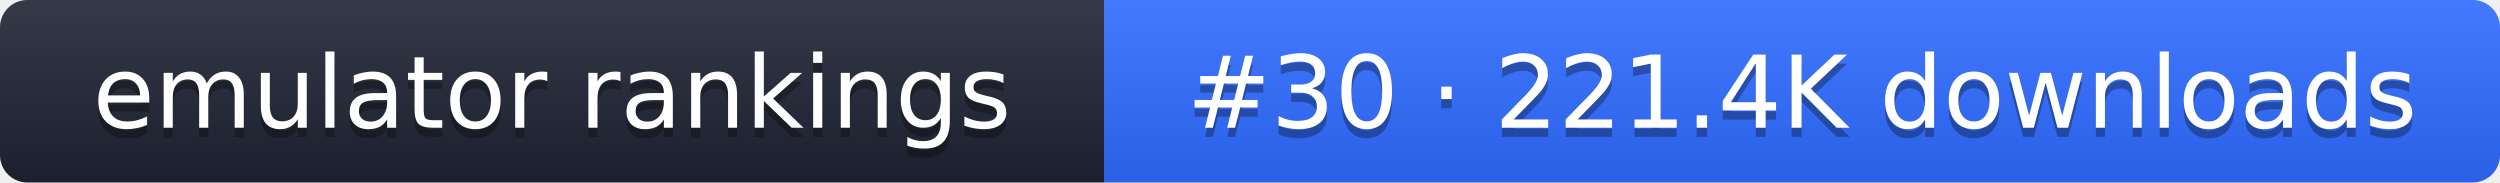
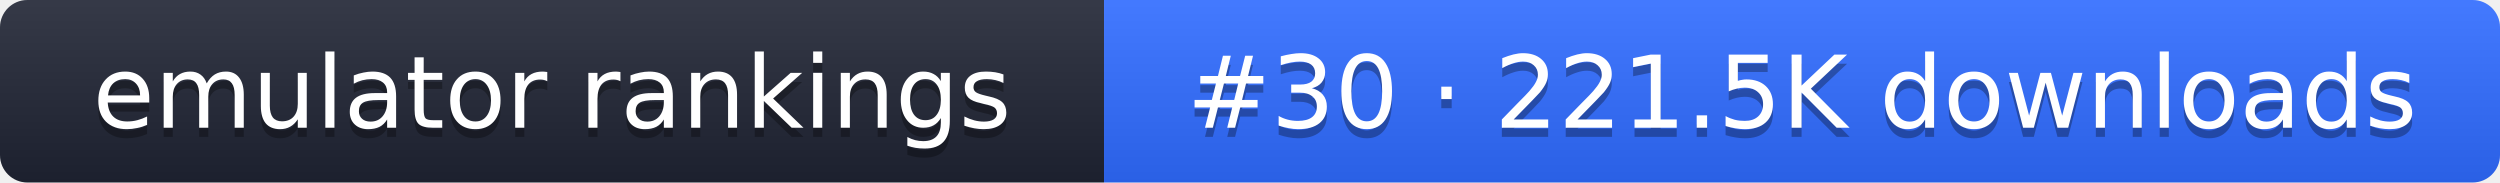
- <svg xmlns="http://www.w3.org/2000/svg" width="274" height="20" role="img" aria-label="emulator rankings: #30 · 221.4K downloads">
+ <svg xmlns="http://www.w3.org/2000/svg" width="274" height="20" role="img" aria-label="emulator rankings: #30 · 221.5K downloads">
  <linearGradient id="g" x2="0" y2="100%">
    <stop offset="0" stop-color="#fff" stop-opacity=".1" />
    <stop offset="1" stop-opacity=".1" />
  </linearGradient>
  <clipPath id="r">
    <rect width="274" height="20" rx="3" fill="#fff" />
  </clipPath>
  <g clip-path="url(#r)">
    <rect width="121" height="20" fill="#1f2433" />
    <rect x="121" width="153" height="20" fill="#2f6bff" />
    <rect width="274" height="20" fill="url(#g)" />
  </g>
  <g fill="#fff" text-anchor="middle" font-family="Verdana,DejaVu Sans,sans-serif" font-size="11">
    <text x="60.5" y="15" fill="#010101" fill-opacity=".3">emulator rankings</text>
    <text x="60.5" y="14">emulator rankings</text>
-     <text x="197.5" y="15" fill="#010101" fill-opacity=".3">#30 · 221.4K downloads</text>
-     <text x="197.5" y="14">#30 · 221.4K downloads</text>
+     <text x="197.5" y="15" fill="#010101" fill-opacity=".3">#30 · 221.5K downloads</text>
+     <text x="197.5" y="14">#30 · 221.5K downloads</text>
  </g>
</svg>
